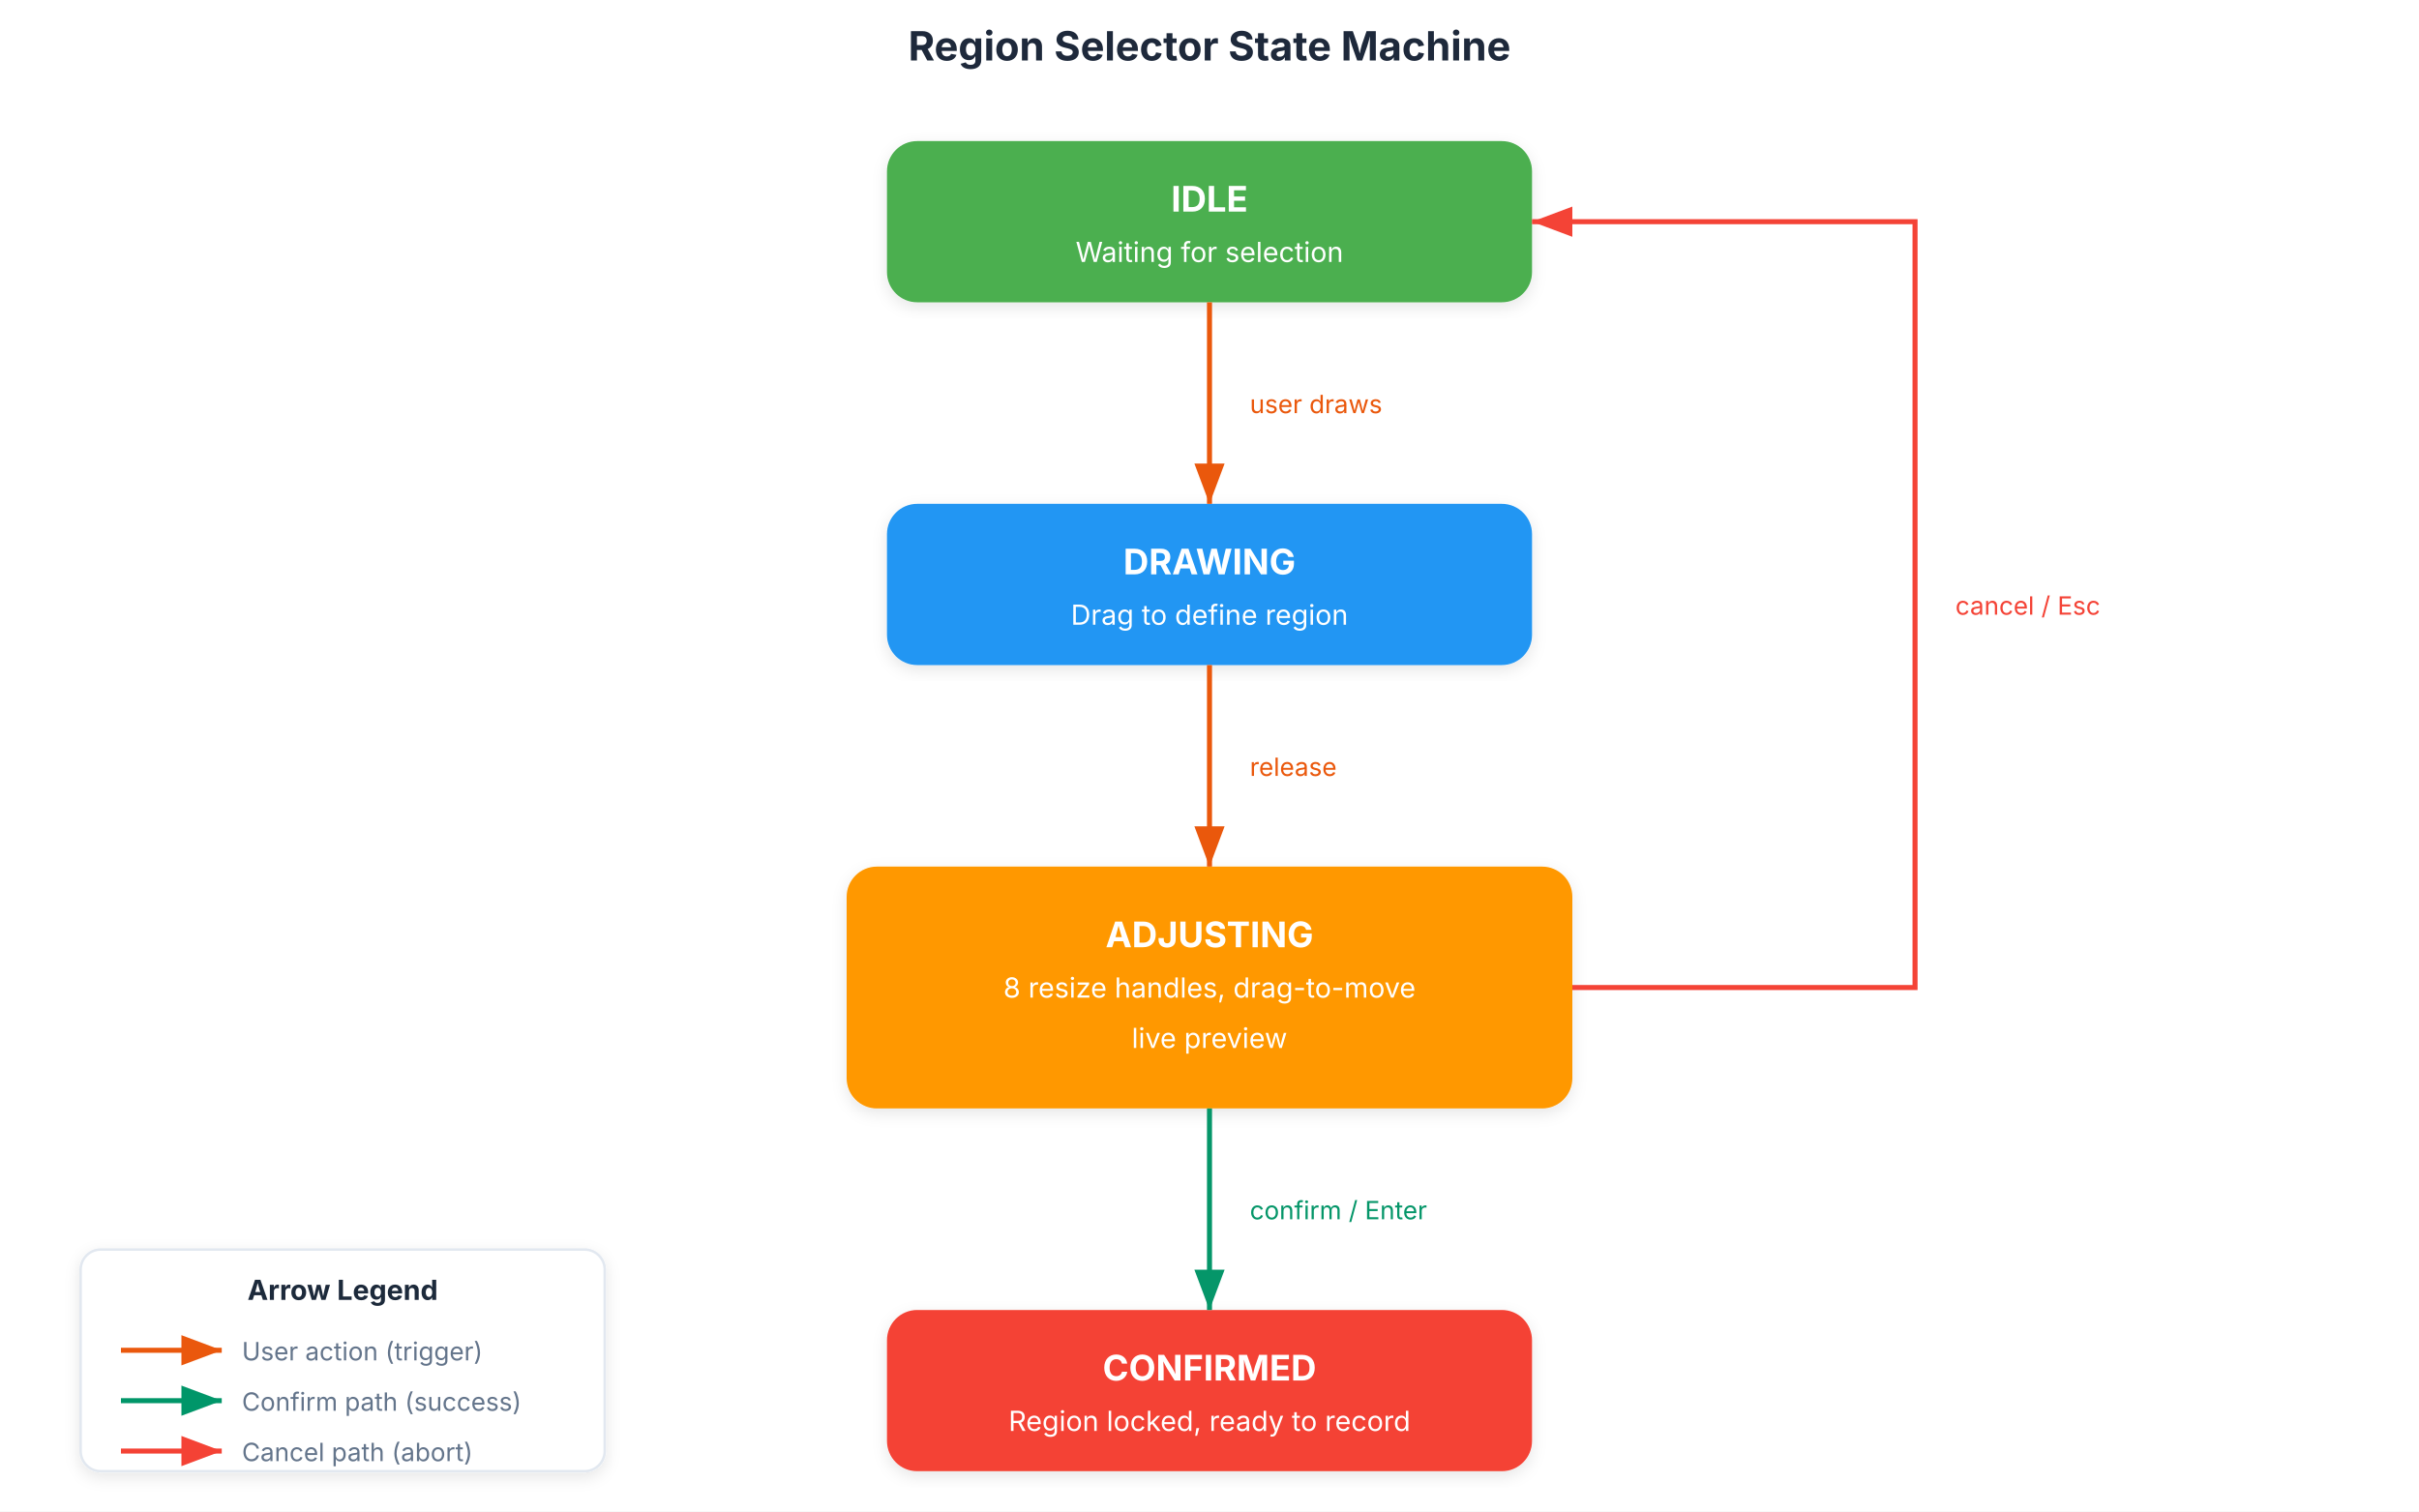
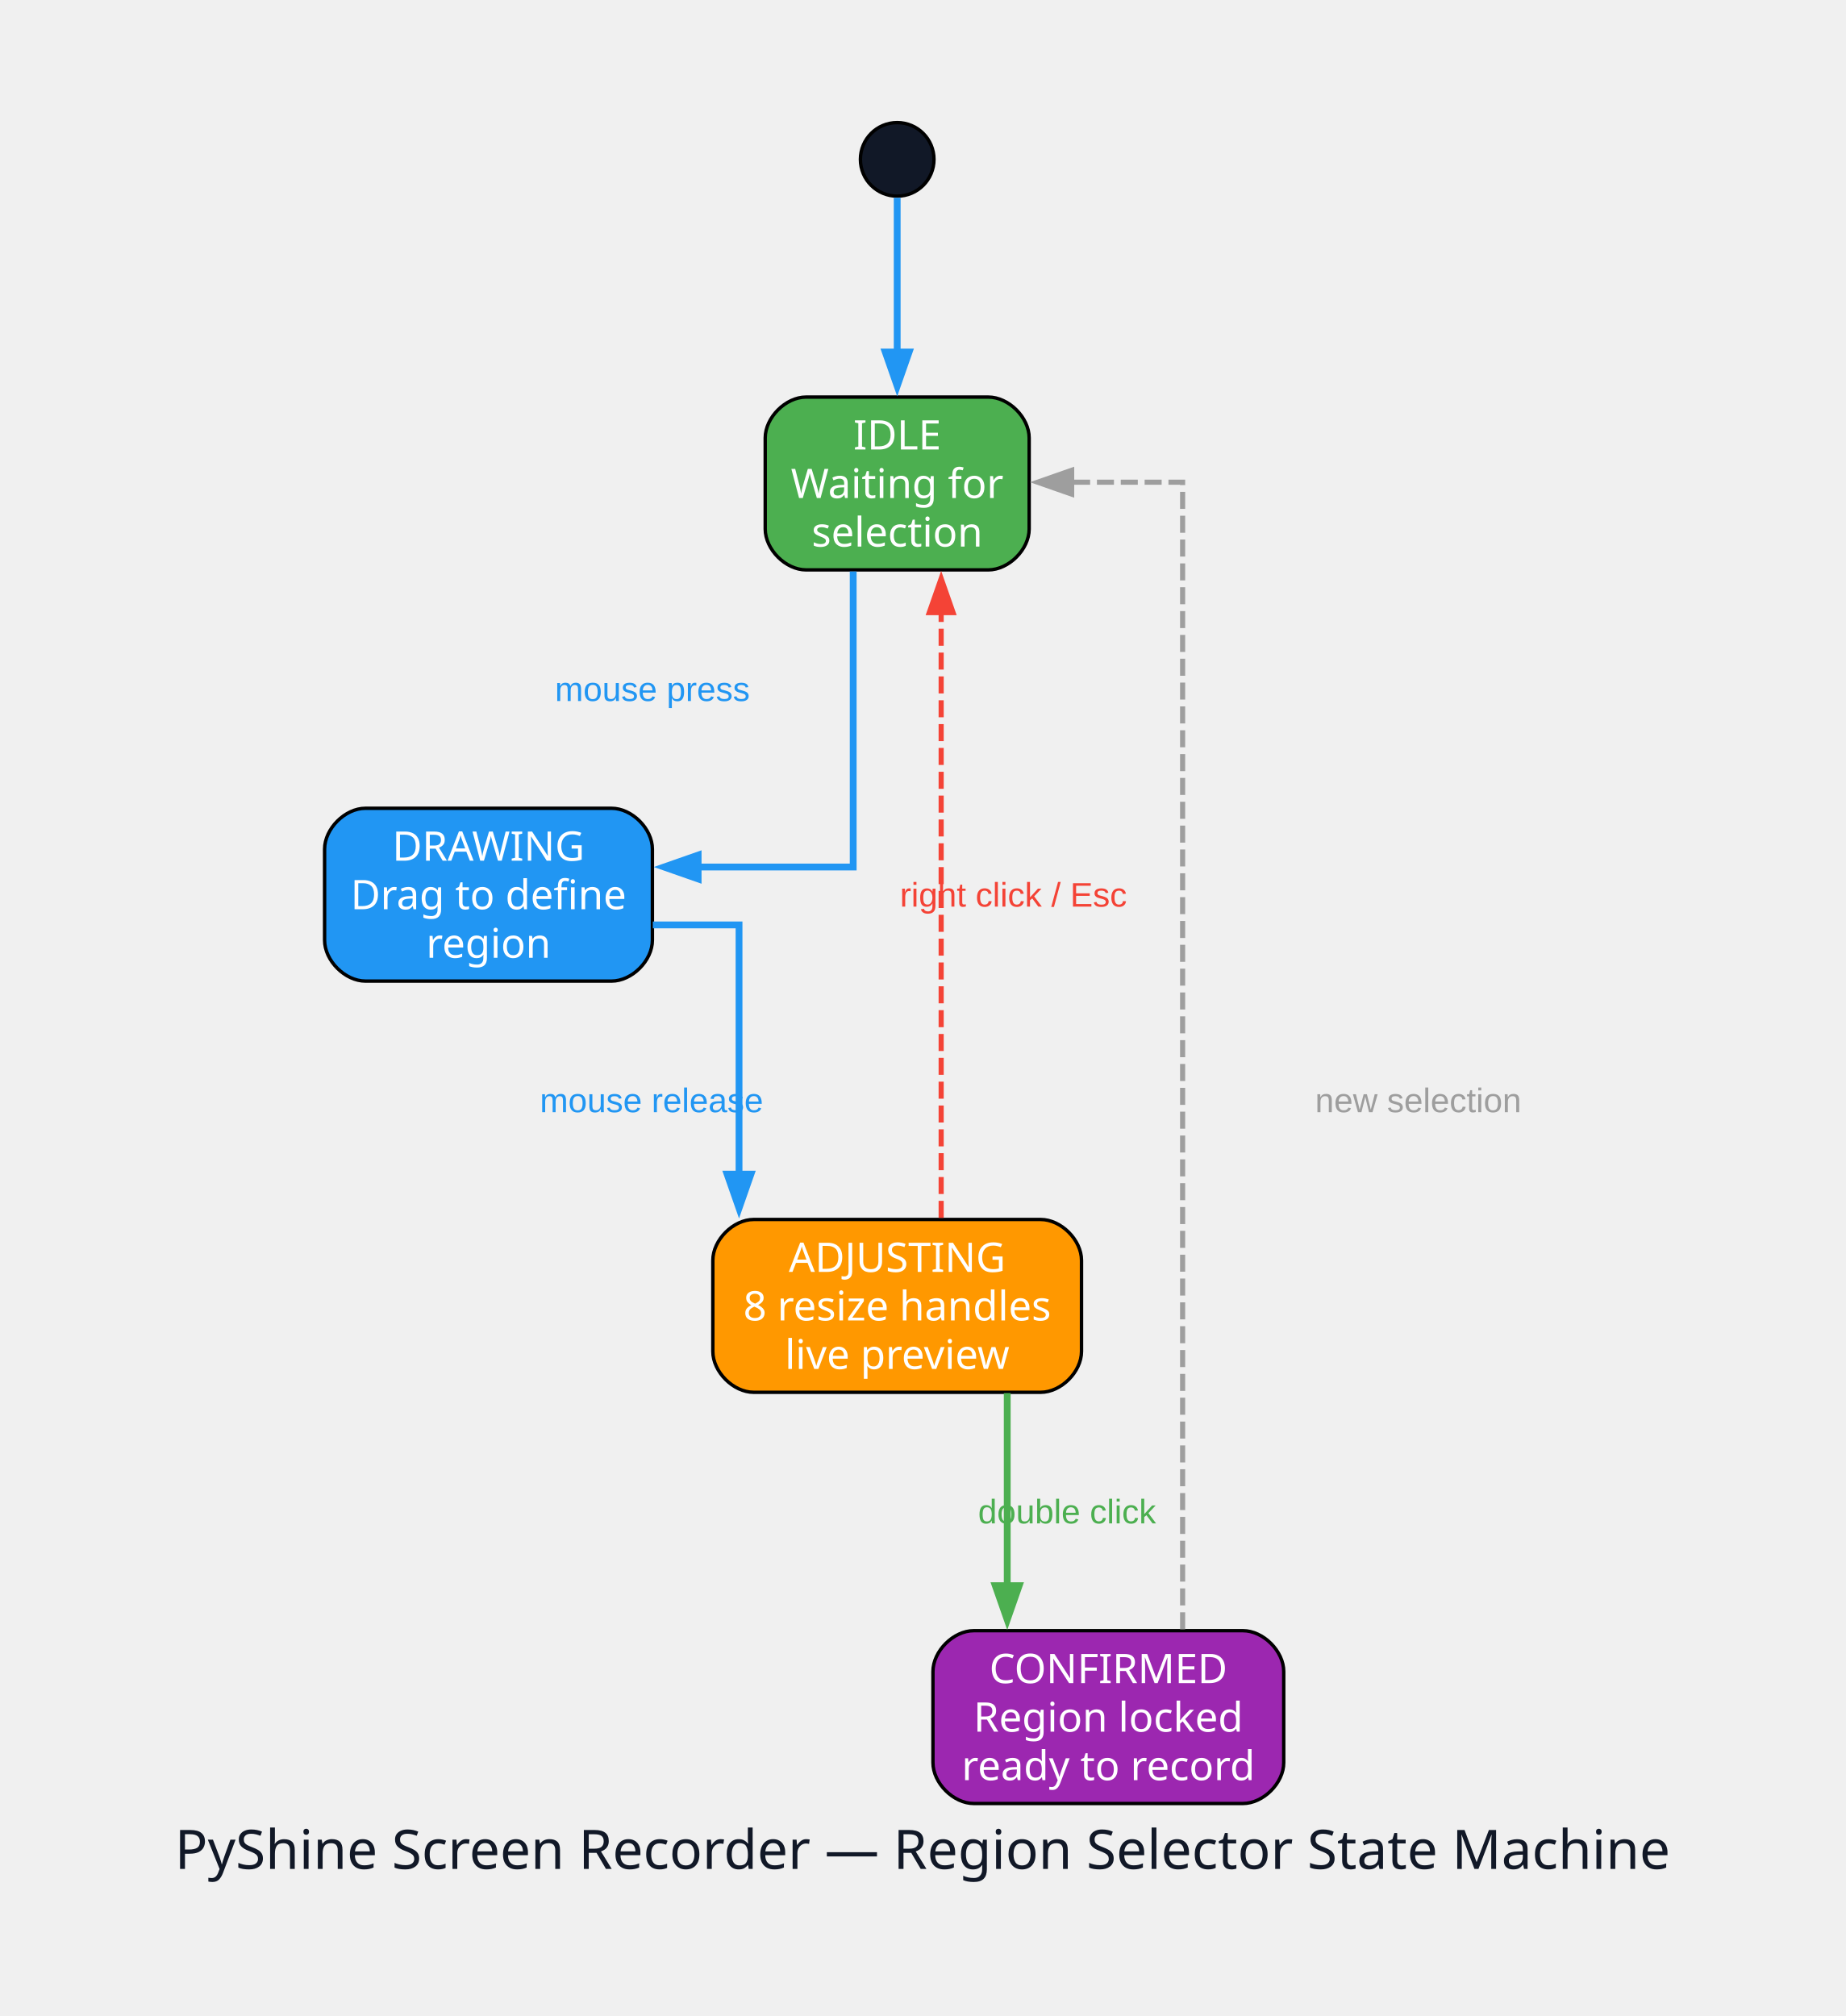
- <svg xmlns="http://www.w3.org/2000/svg" viewBox="0 0 960 600" width="960" height="600">
-   <defs>
-     <filter id="shadow">
-       <feDropShadow dx="0" dy="2" stdDeviation="3" flood-opacity="0.1" />
-     </filter>
-     <marker id="arrow-orange" viewBox="0 0 8 6" refX="8" refY="3" markerWidth="8" markerHeight="6" orient="auto-start-reverse">
-       <path d="M0,0 L8,3 L0,6 Z" fill="#ea580c" />
-     </marker>
-     <marker id="arrow-green" viewBox="0 0 8 6" refX="8" refY="3" markerWidth="8" markerHeight="6" orient="auto-start-reverse">
-       <path d="M0,0 L8,3 L0,6 Z" fill="#059669" />
-     </marker>
-     <marker id="arrow-red" viewBox="0 0 8 6" refX="8" refY="3" markerWidth="8" markerHeight="6" orient="auto-start-reverse">
-       <path d="M0,0 L8,3 L0,6 Z" fill="#f44336" />
-     </marker>
-   </defs>
-   <rect width="960" height="600" fill="#ffffff" />
-   <text x="480" y="24" text-anchor="middle" font-family="Inter, system-ui, -apple-system, sans-serif" font-size="16" font-weight="bold" fill="#1e293b">Region Selector State Machine</text>
-   <g filter="url(#shadow)">
-     <rect x="352" y="56" width="256" height="64" rx="12" fill="#4caf50" />
-     <text x="480" y="84" text-anchor="middle" font-family="Inter, system-ui, -apple-system, sans-serif" font-size="14" font-weight="bold" fill="#ffffff">IDLE</text>
-     <text x="480" y="104" text-anchor="middle" font-family="Inter, system-ui, -apple-system, sans-serif" font-size="11" fill="#ffffff">Waiting for selection</text>
-   </g>
-   <g filter="url(#shadow)">
-     <rect x="352" y="200" width="256" height="64" rx="12" fill="#2196f3" />
-     <text x="480" y="228" text-anchor="middle" font-family="Inter, system-ui, -apple-system, sans-serif" font-size="14" font-weight="bold" fill="#ffffff">DRAWING</text>
-     <text x="480" y="248" text-anchor="middle" font-family="Inter, system-ui, -apple-system, sans-serif" font-size="11" fill="#ffffff">Drag to define region</text>
-   </g>
-   <g filter="url(#shadow)">
-     <rect x="336" y="344" width="288" height="96" rx="12" fill="#ff9800" />
-     <text x="480" y="376" text-anchor="middle" font-family="Inter, system-ui, -apple-system, sans-serif" font-size="14" font-weight="bold" fill="#ffffff">ADJUSTING</text>
-     <text x="480" y="396" text-anchor="middle" font-family="Inter, system-ui, -apple-system, sans-serif" font-size="11" fill="#ffffff">8 resize handles, drag-to-move</text>
-     <text x="480" y="416" text-anchor="middle" font-family="Inter, system-ui, -apple-system, sans-serif" font-size="11" fill="#ffffff">live preview</text>
-   </g>
-   <g filter="url(#shadow)">
-     <rect x="352" y="520" width="256" height="64" rx="12" fill="#f44336" />
-     <text x="480" y="548" text-anchor="middle" font-family="Inter, system-ui, -apple-system, sans-serif" font-size="14" font-weight="bold" fill="#ffffff">CONFIRMED</text>
-     <text x="480" y="568" text-anchor="middle" font-family="Inter, system-ui, -apple-system, sans-serif" font-size="11" fill="#ffffff">Region locked, ready to record</text>
-   </g>
-   <line x1="480" y1="120" x2="480" y2="200" stroke="#ea580c" stroke-width="2" marker-end="url(#arrow-orange)" />
-   <text x="496" y="164" font-family="Inter, system-ui, -apple-system, sans-serif" font-size="10" fill="#ea580c">user draws</text>
-   <line x1="480" y1="264" x2="480" y2="344" stroke="#ea580c" stroke-width="2" marker-end="url(#arrow-orange)" />
-   <text x="496" y="308" font-family="Inter, system-ui, -apple-system, sans-serif" font-size="10" fill="#ea580c">release</text>
-   <line x1="480" y1="440" x2="480" y2="520" stroke="#059669" stroke-width="2" marker-end="url(#arrow-green)" />
-   <text x="496" y="484" font-family="Inter, system-ui, -apple-system, sans-serif" font-size="10" fill="#059669">confirm / Enter</text>
-   <polyline points="624,392 760,392 760,88 608,88" fill="none" stroke="#f44336" stroke-width="2" marker-end="url(#arrow-red)" />
-   <text x="776" y="244" font-family="Inter, system-ui, -apple-system, sans-serif" font-size="10" fill="#f44336">cancel / Esc</text>
-   <g filter="url(#shadow)">
-     <rect x="32" y="496" width="208" height="88" rx="8" fill="#ffffff" stroke="#e2e8f0" stroke-width="1" />
-     <text x="136" y="516" text-anchor="middle" font-family="Inter, system-ui, -apple-system, sans-serif" font-size="11" font-weight="bold" fill="#1e293b">Arrow Legend</text>
-     <line x1="48" y1="536" x2="88" y2="536" stroke="#ea580c" stroke-width="2" marker-end="url(#arrow-orange)" />
-     <text x="96" y="540" font-family="Inter, system-ui, -apple-system, sans-serif" font-size="10" fill="#64748b">User action (trigger)</text>
-     <line x1="48" y1="556" x2="88" y2="556" stroke="#059669" stroke-width="2" marker-end="url(#arrow-green)" />
-     <text x="96" y="560" font-family="Inter, system-ui, -apple-system, sans-serif" font-size="10" fill="#64748b">Confirm path (success)</text>
-     <line x1="48" y1="576" x2="88" y2="576" stroke="#f44336" stroke-width="2" marker-end="url(#arrow-red)" />
-     <text x="96" y="580" font-family="Inter, system-ui, -apple-system, sans-serif" font-size="10" fill="#64748b">Cancel path (abort)</text>
+ <svg xmlns="http://www.w3.org/2000/svg" width="542pt" height="592pt" viewBox="0.00 0.00 542.00 592.00">
+   <g id="graph0" class="graph" transform="scale(1 1) rotate(0) translate(36 556.35)">
+     <text xml:space="preserve" text-anchor="middle" x="234.88" y="-7.55" font-family="Arial Bold" font-size="16.00" fill="#111827">PyShine Screen Recorder — Region Selector State Machine</text>
+     <g id="node1" class="node">
+       <ellipse fill="#111827" stroke="black" cx="227.44" cy="-509.55" rx="10.8" ry="10.8" />
+     </g>
+     <g id="node2" class="node">
+       <path fill="#4caf50" stroke="black" d="M254.19,-439.75C254.19,-439.75 200.69,-439.75 200.69,-439.75 194.69,-439.75 188.69,-433.75 188.69,-427.75 188.69,-427.75 188.69,-401 188.69,-401 188.69,-395 194.69,-389 200.69,-389 200.69,-389 254.19,-389 254.19,-389 260.19,-389 266.19,-395 266.19,-401 266.19,-401 266.19,-427.75 266.19,-427.75 266.19,-433.75 260.19,-439.75 254.19,-439.75" />
+       <text xml:space="preserve" text-anchor="middle" x="227.44" y="-424.35" font-family="Arial Bold" font-size="12.00" fill="white">IDLE</text>
+       <text xml:space="preserve" text-anchor="middle" x="227.44" y="-410.1" font-family="Arial Bold" font-size="12.00" fill="white">Waiting for</text>
+       <text xml:space="preserve" text-anchor="middle" x="227.44" y="-395.85" font-family="Arial Bold" font-size="12.00" fill="white">selection</text>
+     </g>
+     <g id="edge1" class="edge">
+       <path fill="none" stroke="#2196f3" stroke-width="2" d="M227.44,-498.26C227.44,-498.26 227.44,-452.98 227.44,-452.98" />
+       <polygon fill="#2196f3" stroke="#2196f3" stroke-width="2" points="230.94,-452.98 227.44,-442.98 223.94,-452.98 230.94,-452.98" />
+     </g>
+     <g id="node3" class="node">
+       <path fill="#2196f3" stroke="black" d="M143.56,-319C143.56,-319 71.31,-319 71.31,-319 65.31,-319 59.31,-313 59.31,-307 59.31,-307 59.31,-280.25 59.31,-280.25 59.31,-274.25 65.31,-268.25 71.31,-268.25 71.31,-268.25 143.56,-268.25 143.56,-268.25 149.56,-268.25 155.56,-274.25 155.56,-280.25 155.56,-280.25 155.56,-307 155.56,-307 155.56,-313 149.56,-319 143.56,-319" />
+       <text xml:space="preserve" text-anchor="middle" x="107.44" y="-303.6" font-family="Arial Bold" font-size="12.00" fill="white">DRAWING</text>
+       <text xml:space="preserve" text-anchor="middle" x="107.44" y="-289.35" font-family="Arial Bold" font-size="12.00" fill="white">Drag to define</text>
+       <text xml:space="preserve" text-anchor="middle" x="107.44" y="-275.1" font-family="Arial Bold" font-size="12.00" fill="white">region</text>
+     </g>
+     <g id="edge2" class="edge">
+       <path fill="none" stroke="#2196f3" stroke-width="2" d="M214.52,-388.54C214.52,-355.29 214.52,-301.75 214.52,-301.75 214.52,-301.75 168.99,-301.75 168.99,-301.75" />
+       <polygon fill="#2196f3" stroke="#2196f3" stroke-width="2" points="168.99,-298.25 158.99,-301.75 168.99,-305.25 168.99,-298.25" />
+       <text xml:space="preserve" text-anchor="middle" x="155.56" y="-350.5" font-family="Arial" font-size="10.00" fill="#2196f3">mouse press</text>
+     </g>
+     <g id="node4" class="node">
+       <path fill="#ff9800" stroke="black" d="M269.56,-198.25C269.56,-198.25 185.31,-198.25 185.31,-198.25 179.31,-198.25 173.31,-192.25 173.31,-186.25 173.31,-186.25 173.31,-159.5 173.31,-159.5 173.31,-153.5 179.31,-147.5 185.31,-147.5 185.31,-147.5 269.56,-147.5 269.56,-147.5 275.56,-147.5 281.56,-153.5 281.56,-159.5 281.56,-159.5 281.56,-186.25 281.56,-186.25 281.56,-192.25 275.56,-198.25 269.56,-198.25" />
+       <text xml:space="preserve" text-anchor="middle" x="227.44" y="-182.85" font-family="Arial Bold" font-size="12.00" fill="white">ADJUSTING</text>
+       <text xml:space="preserve" text-anchor="middle" x="227.44" y="-168.6" font-family="Arial Bold" font-size="12.00" fill="white">8 resize handles</text>
+       <text xml:space="preserve" text-anchor="middle" x="227.44" y="-154.35" font-family="Arial Bold" font-size="12.00" fill="white">live preview</text>
+     </g>
+     <g id="edge3" class="edge">
+       <path fill="none" stroke="#2196f3" stroke-width="2" d="M155.68,-284.75C169.55,-284.75 181,-284.75 181,-284.75 181,-284.75 181,-211.57 181,-211.57" />
+       <polygon fill="#2196f3" stroke="#2196f3" stroke-width="2" points="184.5,-211.57 181,-201.57 177.5,-211.57 184.5,-211.57" />
+       <text xml:space="preserve" text-anchor="middle" x="155.31" y="-229.75" font-family="Arial" font-size="10.00" fill="#2196f3">mouse release</text>
+     </g>
+     <g id="edge5" class="edge">
+       <path fill="none" stroke="#f44336" stroke-width="1.5" stroke-dasharray="5,2" d="M240.35,-198.72C240.35,-198.72 240.35,-376.45 240.35,-376.45" />
+       <polygon fill="#f44336" stroke="#f44336" stroke-width="1.5" points="236.85,-376.45 240.35,-386.45 243.85,-376.45 236.85,-376.45" />
+       <text xml:space="preserve" text-anchor="middle" x="261.56" y="-290.12" font-family="Arial" font-size="10.00" fill="#f44336">right click / Esc</text>
+     </g>
+     <g id="node5" class="node">
+       <path fill="#9c27b0" stroke="black" d="M328.94,-77.5C328.94,-77.5 249.94,-77.5 249.94,-77.5 243.94,-77.5 237.94,-71.5 237.94,-65.5 237.94,-65.5 237.94,-38.75 237.94,-38.75 237.94,-32.75 243.94,-26.75 249.94,-26.75 249.94,-26.75 328.94,-26.75 328.94,-26.75 334.94,-26.75 340.94,-32.75 340.94,-38.75 340.94,-38.75 340.94,-65.5 340.94,-65.5 340.94,-71.5 334.94,-77.5 328.94,-77.5" />
+       <text xml:space="preserve" text-anchor="middle" x="289.44" y="-62.1" font-family="Arial Bold" font-size="12.00" fill="white">CONFIRMED</text>
+       <text xml:space="preserve" text-anchor="middle" x="289.44" y="-47.85" font-family="Arial Bold" font-size="12.00" fill="white">Region locked</text>
+       <text xml:space="preserve" text-anchor="middle" x="289.44" y="-33.6" font-family="Arial Bold" font-size="12.00" fill="white">ready to record</text>
+     </g>
+     <g id="edge4" class="edge">
+       <path fill="none" stroke="#4caf50" stroke-width="2" d="M259.75,-147.27C259.75,-147.27 259.75,-90.72 259.75,-90.72" />
+       <polygon fill="#4caf50" stroke="#4caf50" stroke-width="2" points="263.25,-90.72 259.75,-80.72 256.25,-90.72 263.25,-90.72" />
+       <text xml:space="preserve" text-anchor="middle" x="277.31" y="-109" font-family="Arial" font-size="10.00" fill="#4caf50">double click</text>
+     </g>
+     <g id="edge6" class="edge">
+       <path fill="none" stroke="#9e9e9e" stroke-width="1.5" stroke-dasharray="5,2" d="M311.25,-77.91C311.25,-160.76 311.25,-414.75 311.25,-414.75 311.25,-414.75 278.67,-414.75 278.67,-414.75" />
+       <polygon fill="#9e9e9e" stroke="#9e9e9e" stroke-width="1.5" points="278.67,-411.25 268.67,-414.75 278.67,-418.25 278.67,-411.25" />
+       <text xml:space="preserve" text-anchor="middle" x="380.44" y="-229.75" font-family="Arial" font-size="10.00" fill="#9e9e9e">new selection</text>
+     </g>
  </g>
</svg>
